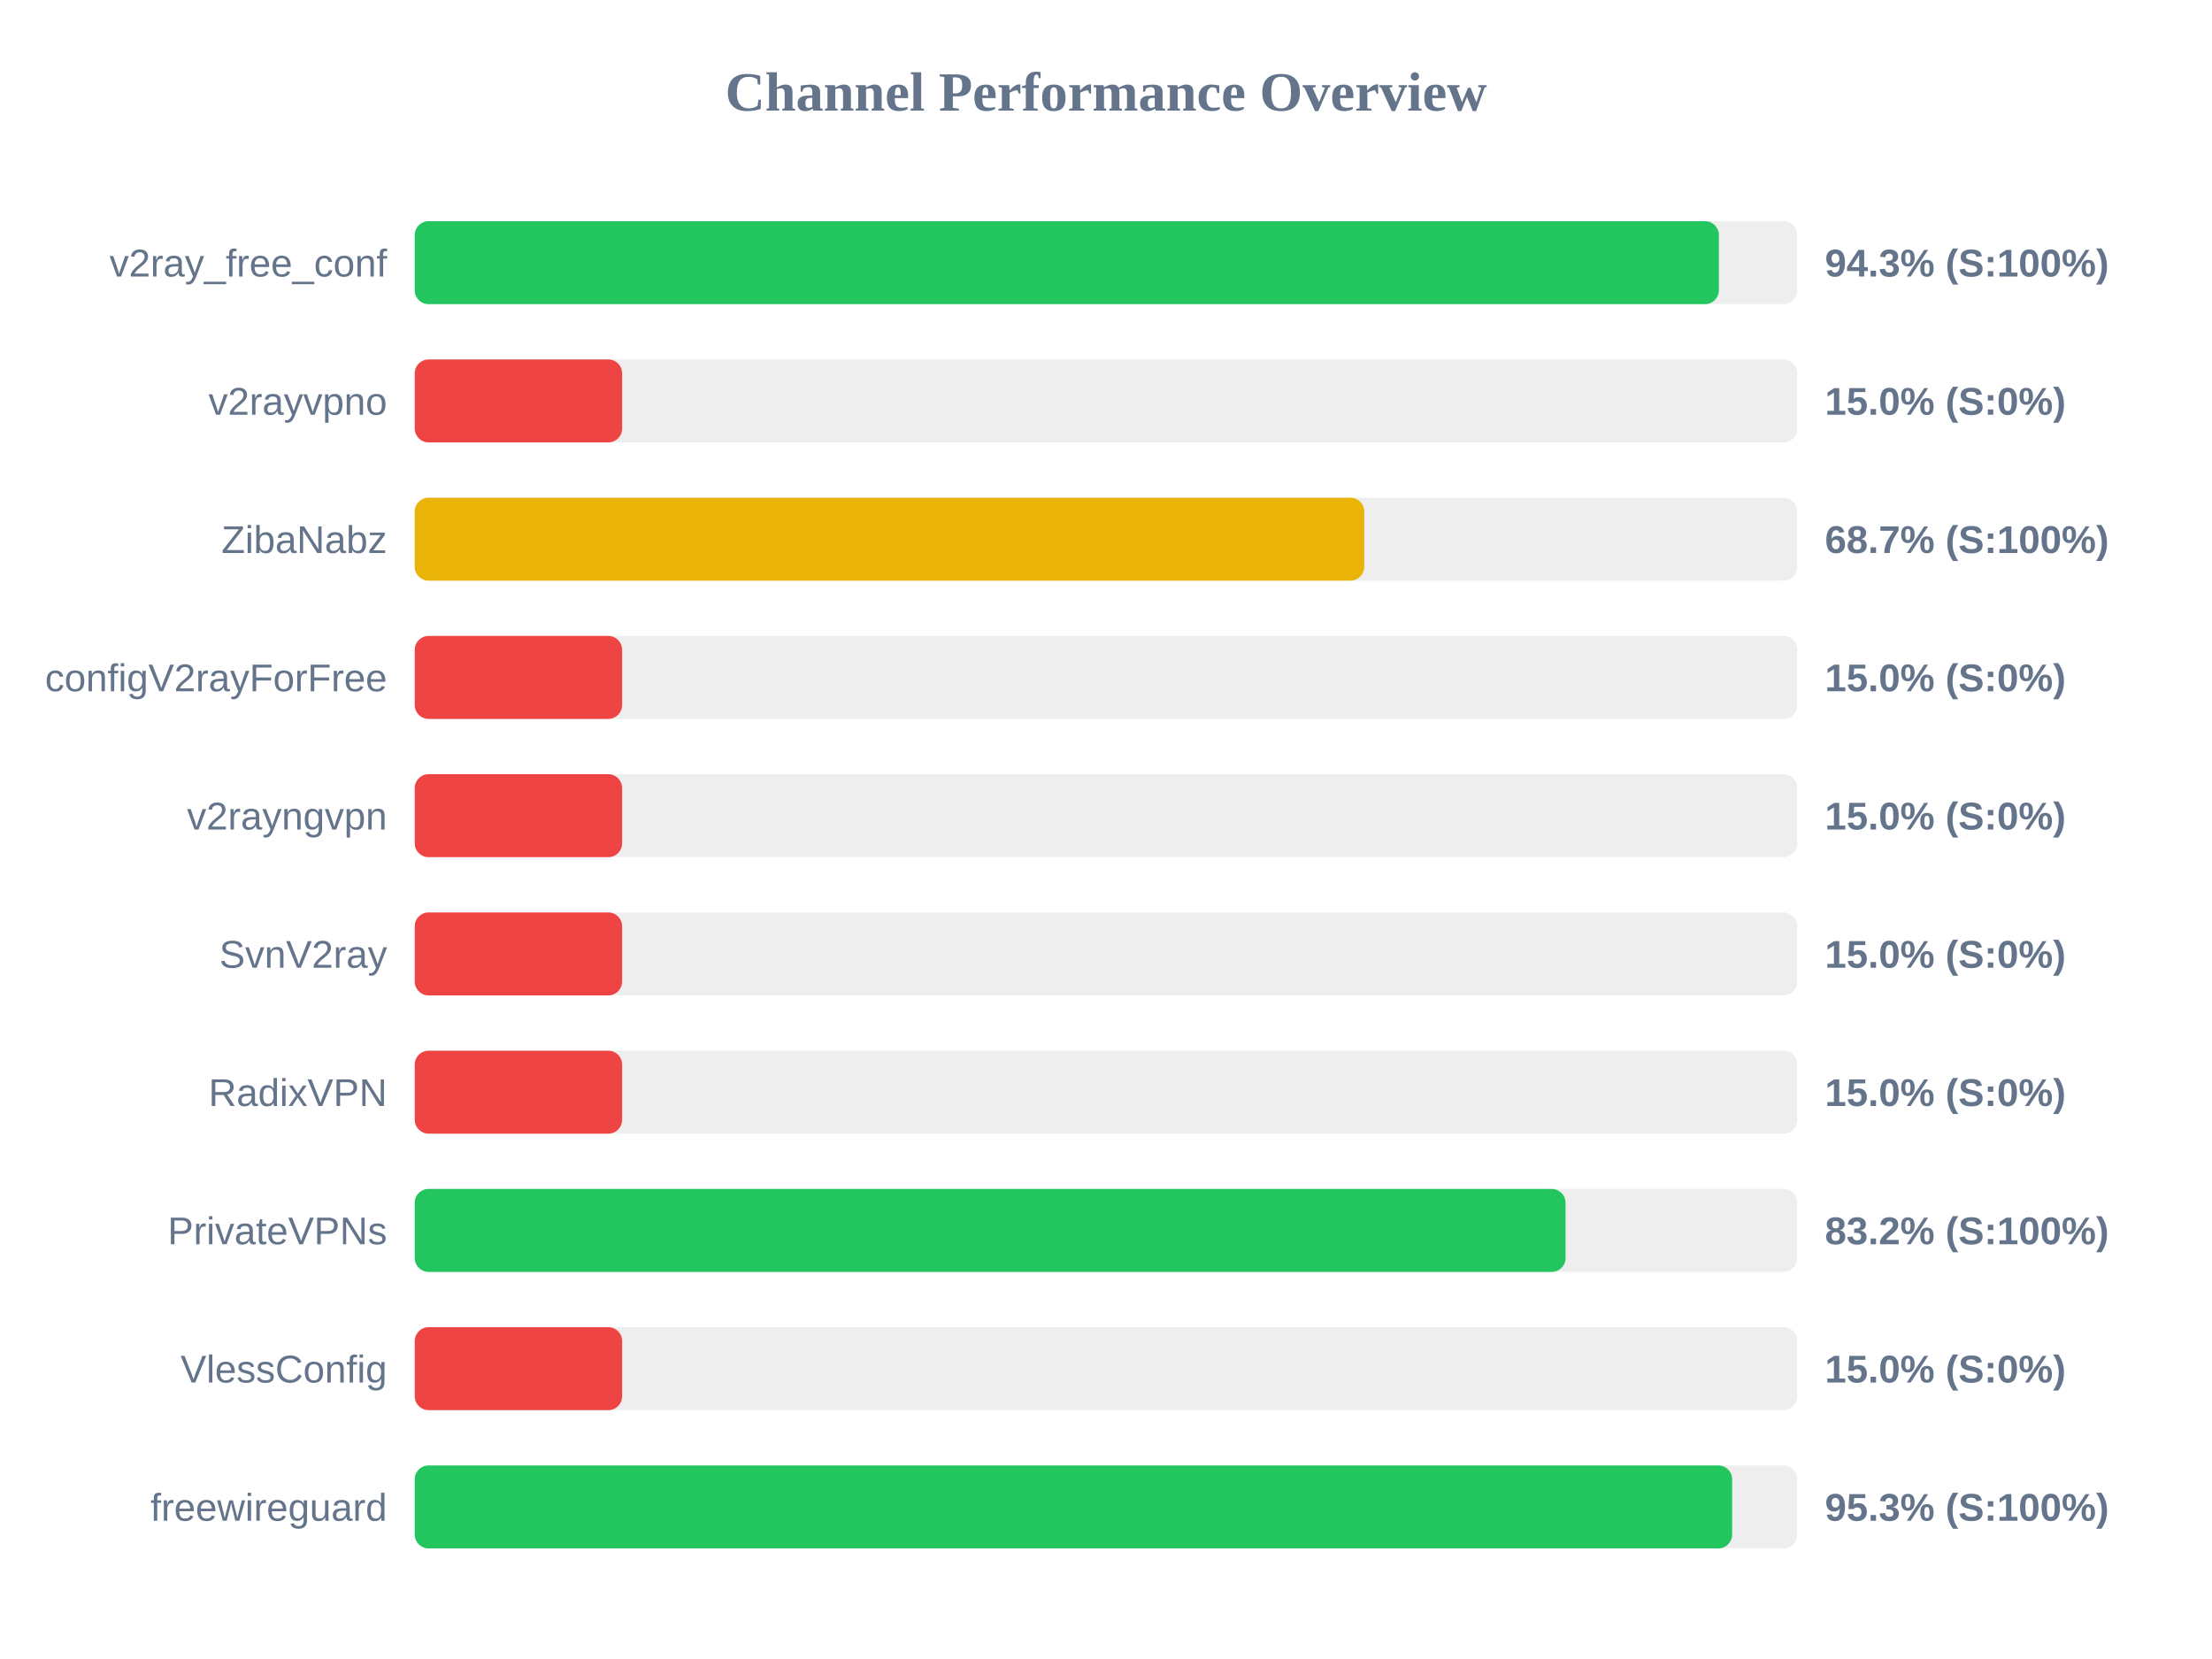
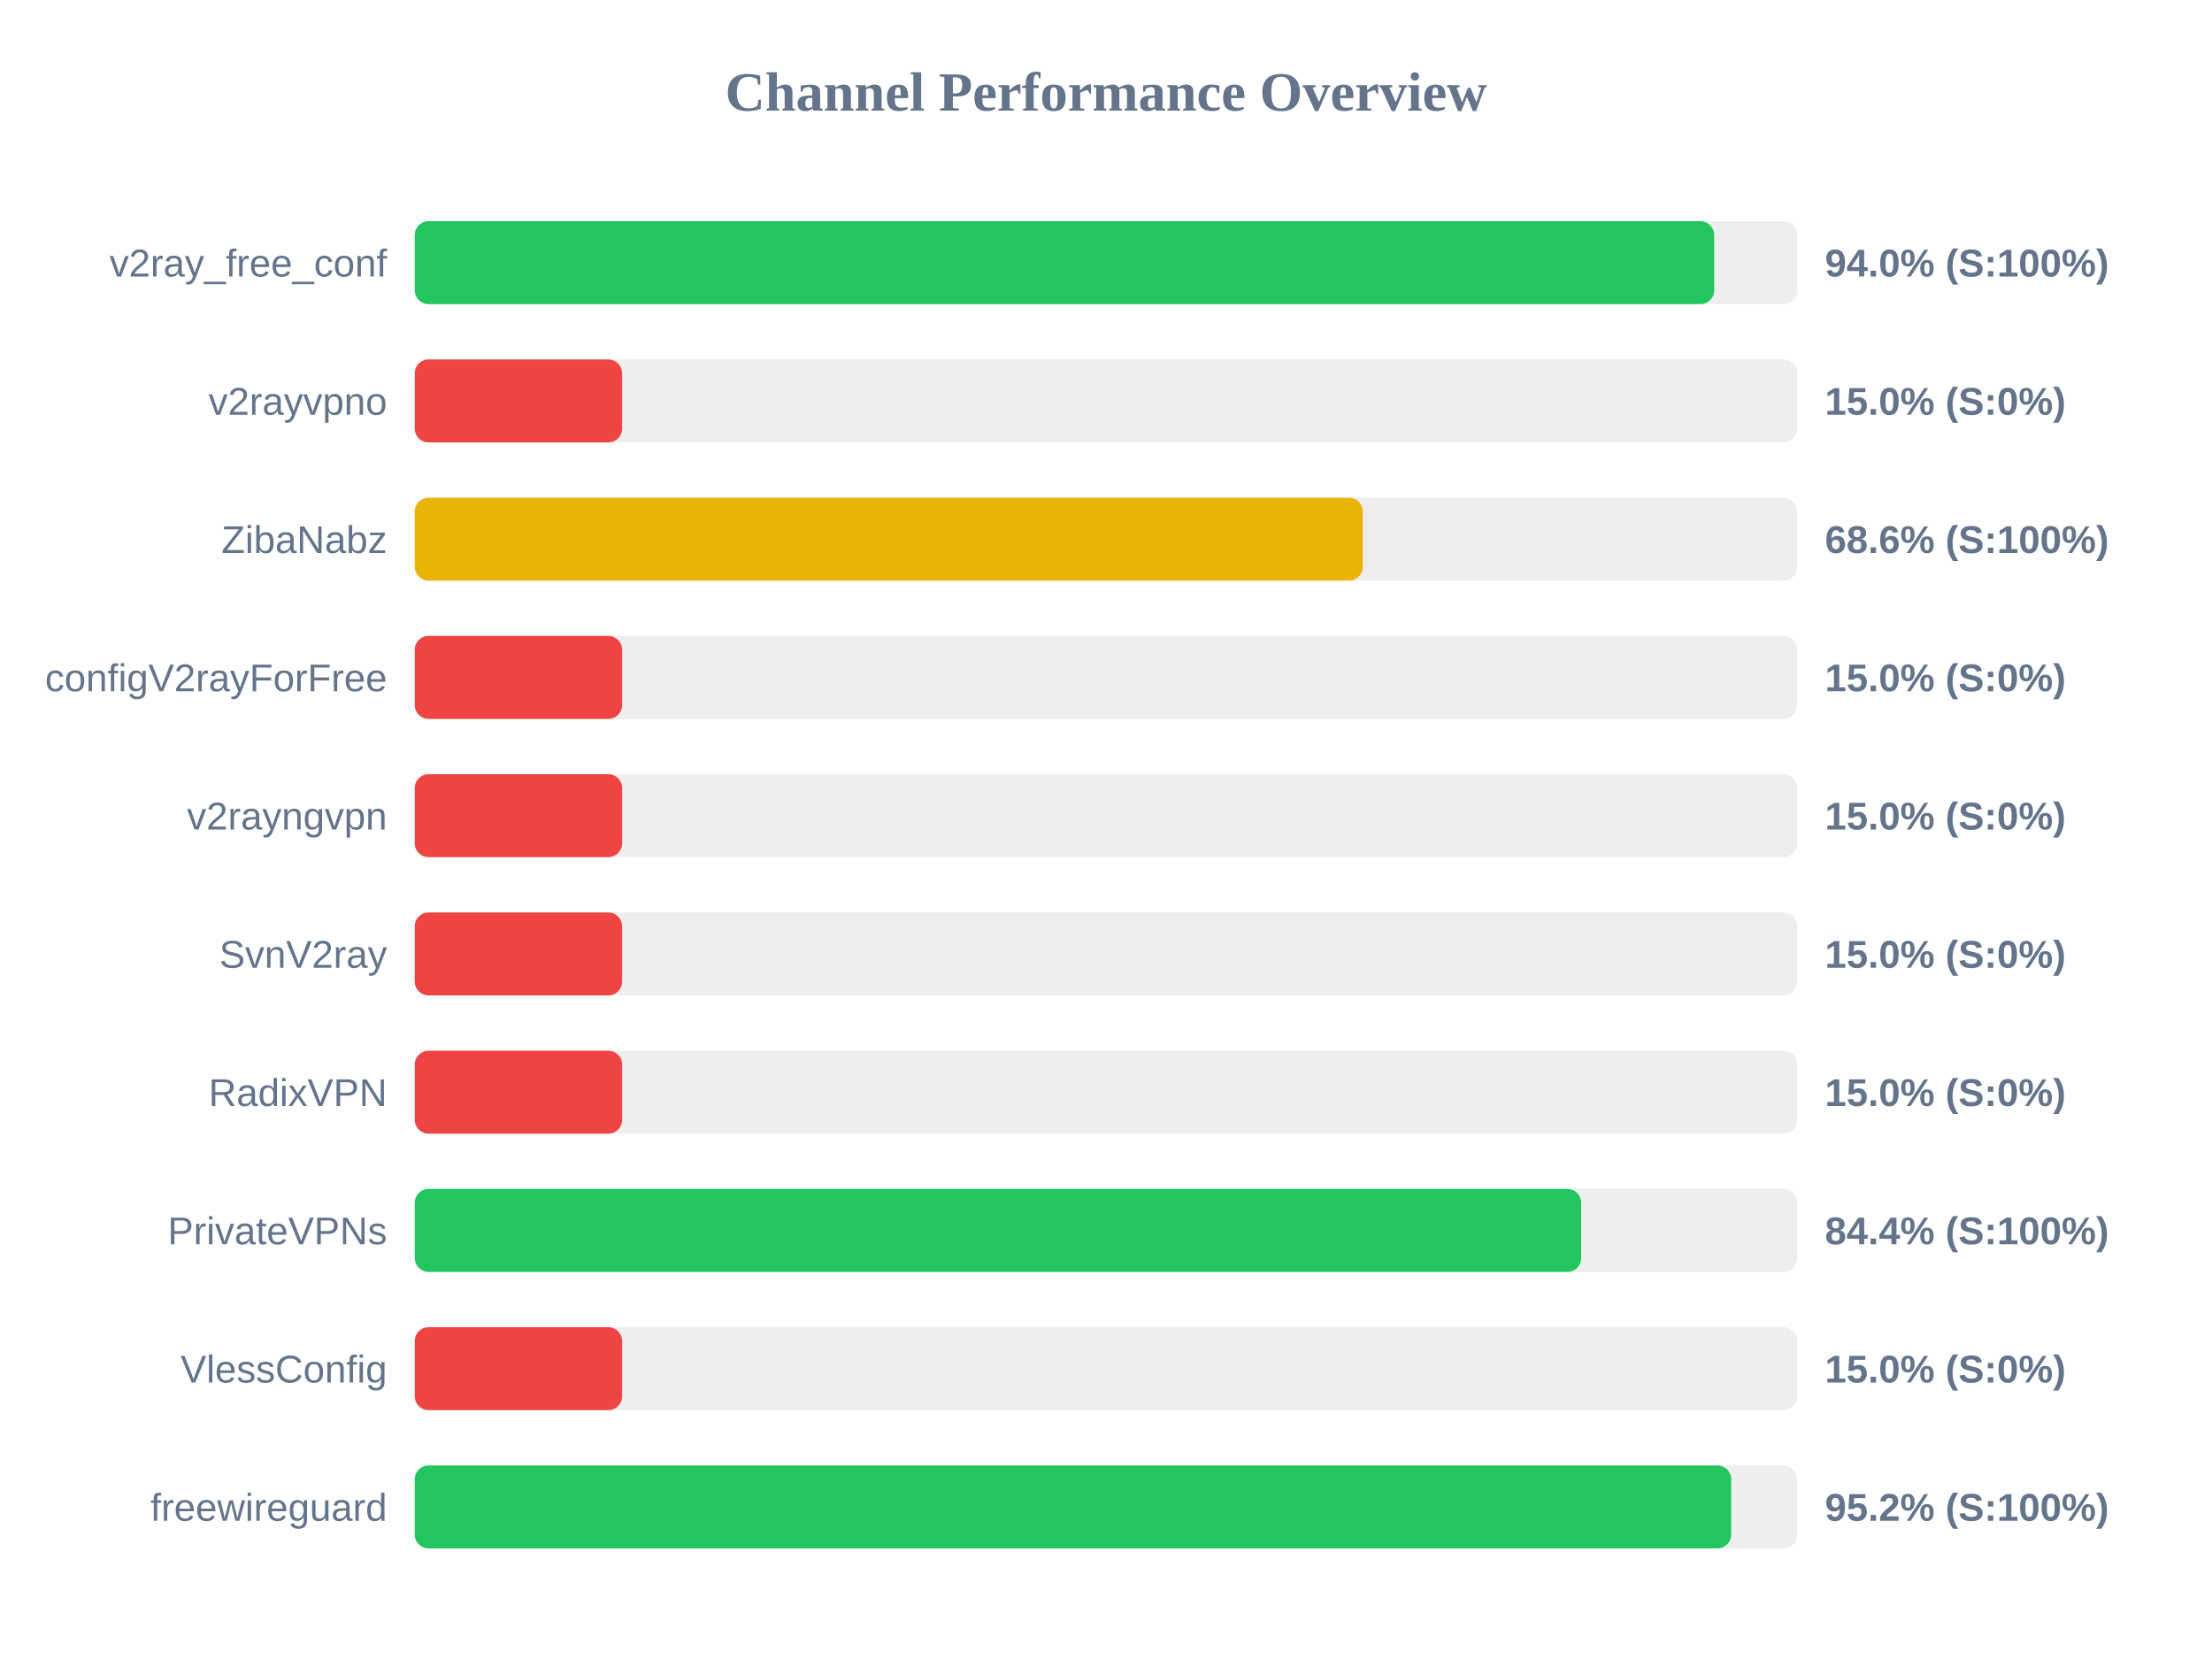
<svg xmlns="http://www.w3.org/2000/svg" width="800" height="600" version="1.1">
  <style>
        .row { font: 14px Arial; fill: #64748b; }
        .score { font: bold 14px Arial; fill: #64748b; }
    </style>
  <text x="400" y="40" text-anchor="middle" font-size="20px" font-weight="bold" fill="#64748b">Channel Performance Overview</text>
  <rect x="150" y="80" width="500" height="30" fill="#eee" rx="5" />
-   <rect x="150" y="80" width="471.65" height="30" fill="#22c55e" rx="5" />
+   <rect x="150" y="80" width="469.95" height="30" fill="#22c55e" rx="5" />
  <text x="140" y="100" text-anchor="end" class="row">v2ray_free_conf</text>
-   <text x="660" y="100" text-anchor="start" class="score">94.3% (S:100%)</text>
+   <text x="660" y="100" text-anchor="start" class="score">94.0% (S:100%)</text>
  <rect x="150" y="130" width="500" height="30" fill="#eee" rx="5" />
  <rect x="150" y="130" width="75.0" height="30" fill="#ef4444" rx="5" />
  <text x="140" y="150" text-anchor="end" class="row">v2rayvpno</text>
  <text x="660" y="150" text-anchor="start" class="score">15.0% (S:0%)</text>
  <rect x="150" y="180" width="500" height="30" fill="#eee" rx="5" />
-   <rect x="150" y="180" width="343.4" height="30" fill="#eab308" rx="5" />
+   <rect x="150" y="180" width="342.85" height="30" fill="#eab308" rx="5" />
  <text x="140" y="200" text-anchor="end" class="row">ZibaNabz</text>
-   <text x="660" y="200" text-anchor="start" class="score">68.7% (S:100%)</text>
+   <text x="660" y="200" text-anchor="start" class="score">68.6% (S:100%)</text>
  <rect x="150" y="230" width="500" height="30" fill="#eee" rx="5" />
  <rect x="150" y="230" width="75.0" height="30" fill="#ef4444" rx="5" />
  <text x="140" y="250" text-anchor="end" class="row">configV2rayForFree</text>
  <text x="660" y="250" text-anchor="start" class="score">15.0% (S:0%)</text>
  <rect x="150" y="280" width="500" height="30" fill="#eee" rx="5" />
  <rect x="150" y="280" width="75.0" height="30" fill="#ef4444" rx="5" />
  <text x="140" y="300" text-anchor="end" class="row">v2rayngvpn</text>
  <text x="660" y="300" text-anchor="start" class="score">15.0% (S:0%)</text>
  <rect x="150" y="330" width="500" height="30" fill="#eee" rx="5" />
  <rect x="150" y="330" width="75.0" height="30" fill="#ef4444" rx="5" />
  <text x="140" y="350" text-anchor="end" class="row">SvnV2ray</text>
  <text x="660" y="350" text-anchor="start" class="score">15.0% (S:0%)</text>
  <rect x="150" y="380" width="500" height="30" fill="#eee" rx="5" />
  <rect x="150" y="380" width="75.0" height="30" fill="#ef4444" rx="5" />
  <text x="140" y="400" text-anchor="end" class="row">RadixVPN</text>
  <text x="660" y="400" text-anchor="start" class="score">15.0% (S:0%)</text>
  <rect x="150" y="430" width="500" height="30" fill="#eee" rx="5" />
-   <rect x="150" y="430" width="416.2" height="30" fill="#22c55e" rx="5" />
+   <rect x="150" y="430" width="421.85" height="30" fill="#22c55e" rx="5" />
  <text x="140" y="450" text-anchor="end" class="row">PrivateVPNs</text>
-   <text x="660" y="450" text-anchor="start" class="score">83.2% (S:100%)</text>
+   <text x="660" y="450" text-anchor="start" class="score">84.4% (S:100%)</text>
  <rect x="150" y="480" width="500" height="30" fill="#eee" rx="5" />
  <rect x="150" y="480" width="75.0" height="30" fill="#ef4444" rx="5" />
  <text x="140" y="500" text-anchor="end" class="row">VlessConfig</text>
  <text x="660" y="500" text-anchor="start" class="score">15.0% (S:0%)</text>
  <rect x="150" y="530" width="500" height="30" fill="#eee" rx="5" />
-   <rect x="150" y="530" width="476.45" height="30" fill="#22c55e" rx="5" />
+   <rect x="150" y="530" width="476.1" height="30" fill="#22c55e" rx="5" />
  <text x="140" y="550" text-anchor="end" class="row">freewireguard</text>
-   <text x="660" y="550" text-anchor="start" class="score">95.3% (S:100%)</text>
+   <text x="660" y="550" text-anchor="start" class="score">95.2% (S:100%)</text>
</svg>
